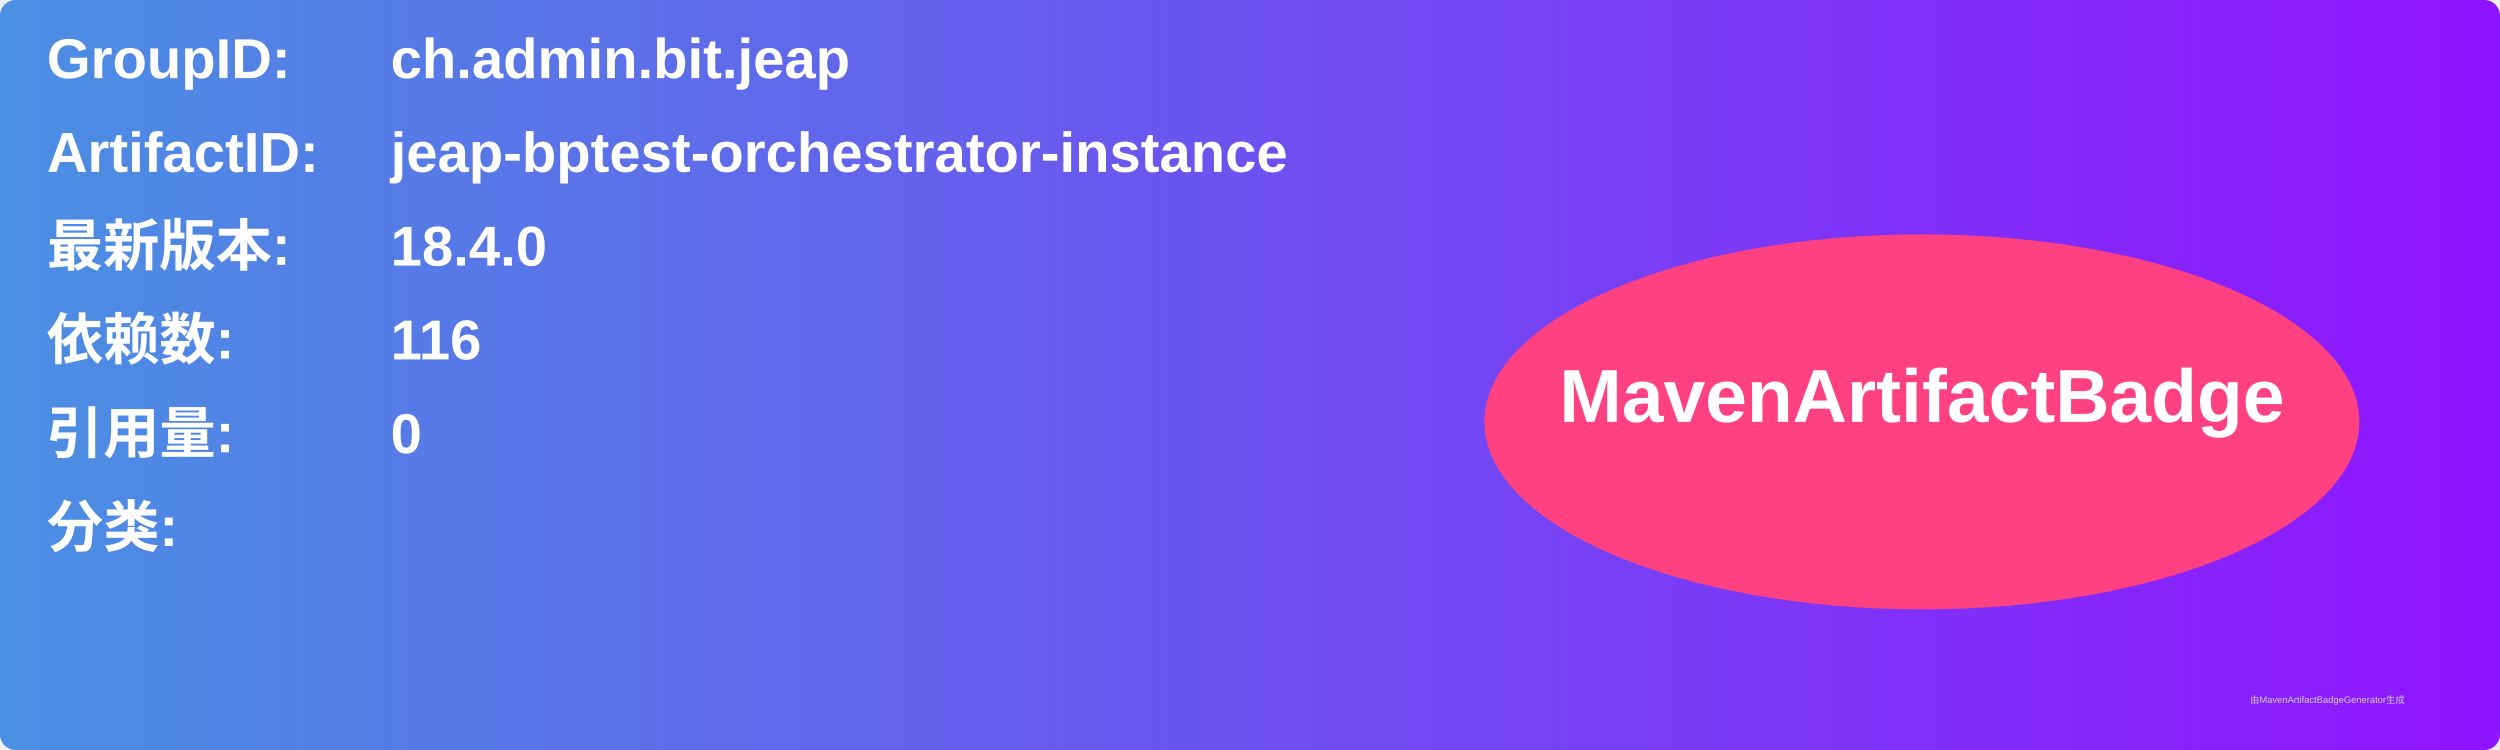
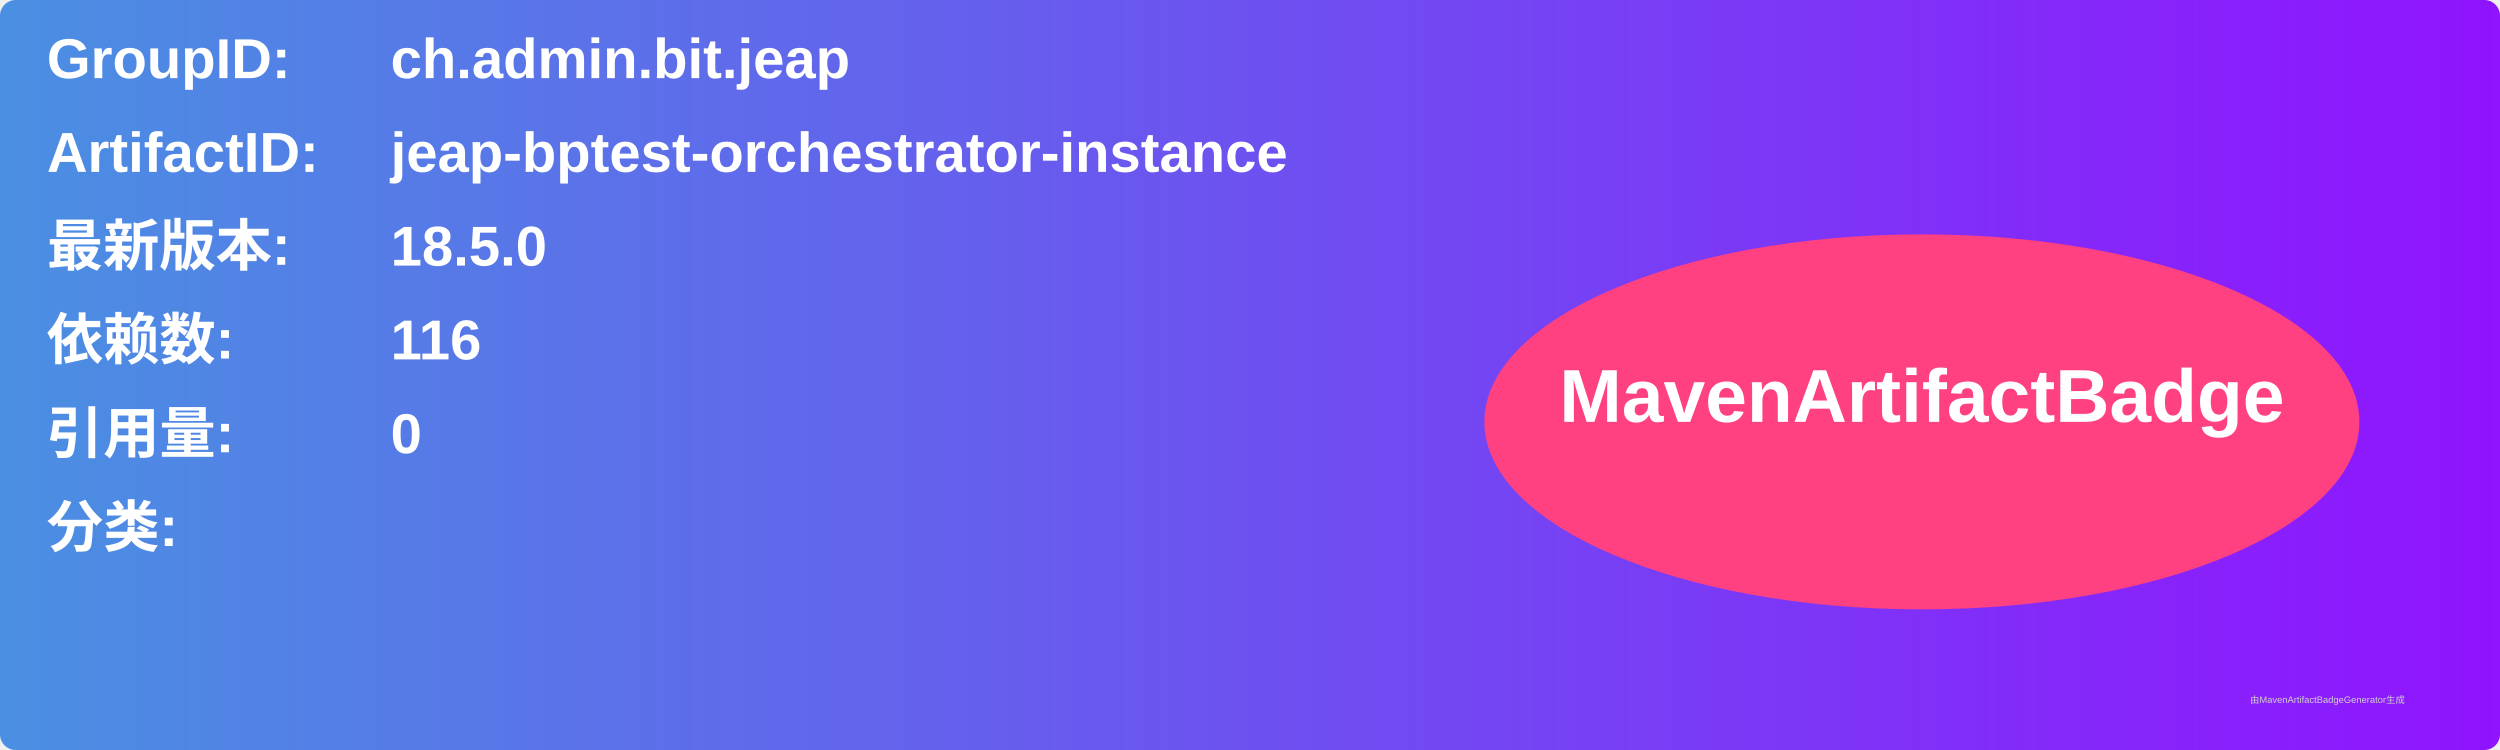
<svg xmlns="http://www.w3.org/2000/svg" width="800" height="240" viewBox="0 0 800 240">
  <linearGradient id="grad" x1="0%" y1="0%" x2="100%" y2="0%">
    <stop offset="0%" stop-color="#4a90e2" />
    <stop offset="100%" stop-color="#9013fe" />
  </linearGradient>
  <rect width="100%" height="100%" rx="5" ry="5" fill="url(#grad)" />
  <g transform="translate(15, 15)">
    <text x="0" y="10" font-family="Arial" font-size="18" fill="white" font-weight="bold" width="260">GroupID:</text>
    <text x="110" y="10" font-family="Arial" font-size="18" fill="white" font-weight="bold" width="460">ch.admin.bit.jeap</text>
    <text x="0" y="40" font-family="Arial" font-size="18" fill="white" font-weight="bold" width="260">ArtifactID:</text>
    <text x="110" y="40" font-family="Arial" font-size="18" fill="white" font-weight="bold" width="460">jeap-bptest-orchestrator-instance</text>
    <text x="0" y="70" font-family="Arial" font-size="18" fill="white" font-weight="bold">最新版本:</text>
    <text x="110" y="70" font-family="Arial" font-size="18" fill="white" font-weight="bold">
-       <tspan font-weight="bold">18.4.0</tspan>
+       <tspan font-weight="bold">18.5.0</tspan>
    </text>
    <text x="0" y="100" font-family="Arial" font-size="18" fill="white" font-weight="bold">依赖数: </text>
    <text x="110" y="100" font-family="Arial" font-size="18" fill="white">
      <tspan font-weight="bold">116</tspan>
    </text>
    <text x="0" y="130" font-family="Arial" font-size="18" fill="white" font-weight="bold">引用量: </text>
    <text x="110" y="130" font-family="Arial" font-size="18" fill="white">
      <tspan font-weight="bold">0</tspan>
    </text>
    <text x="0" y="160" font-family="Arial" font-size="18" fill="white" font-weight="bold">分类:</text>
    <text x="10" y="190" font-family="Arial" font-size="10" fill="white">
      <tspan font-weight="bold" />
    </text>
    <ellipse cx="600" cy="120" rx="140" ry="60" fill="#ff4081" />
    <text x="600" y="120" text-anchor="middle" font-family="Arial" font-size="24" fill="white" font-weight="bold">MavenArtifactBadge</text>
  </g>
  <text x="720" y="225" font-family="Arial" font-size="3" fill="#d0d0d0">由MavenArtifactBadgeGenerator生成</text>
</svg>
